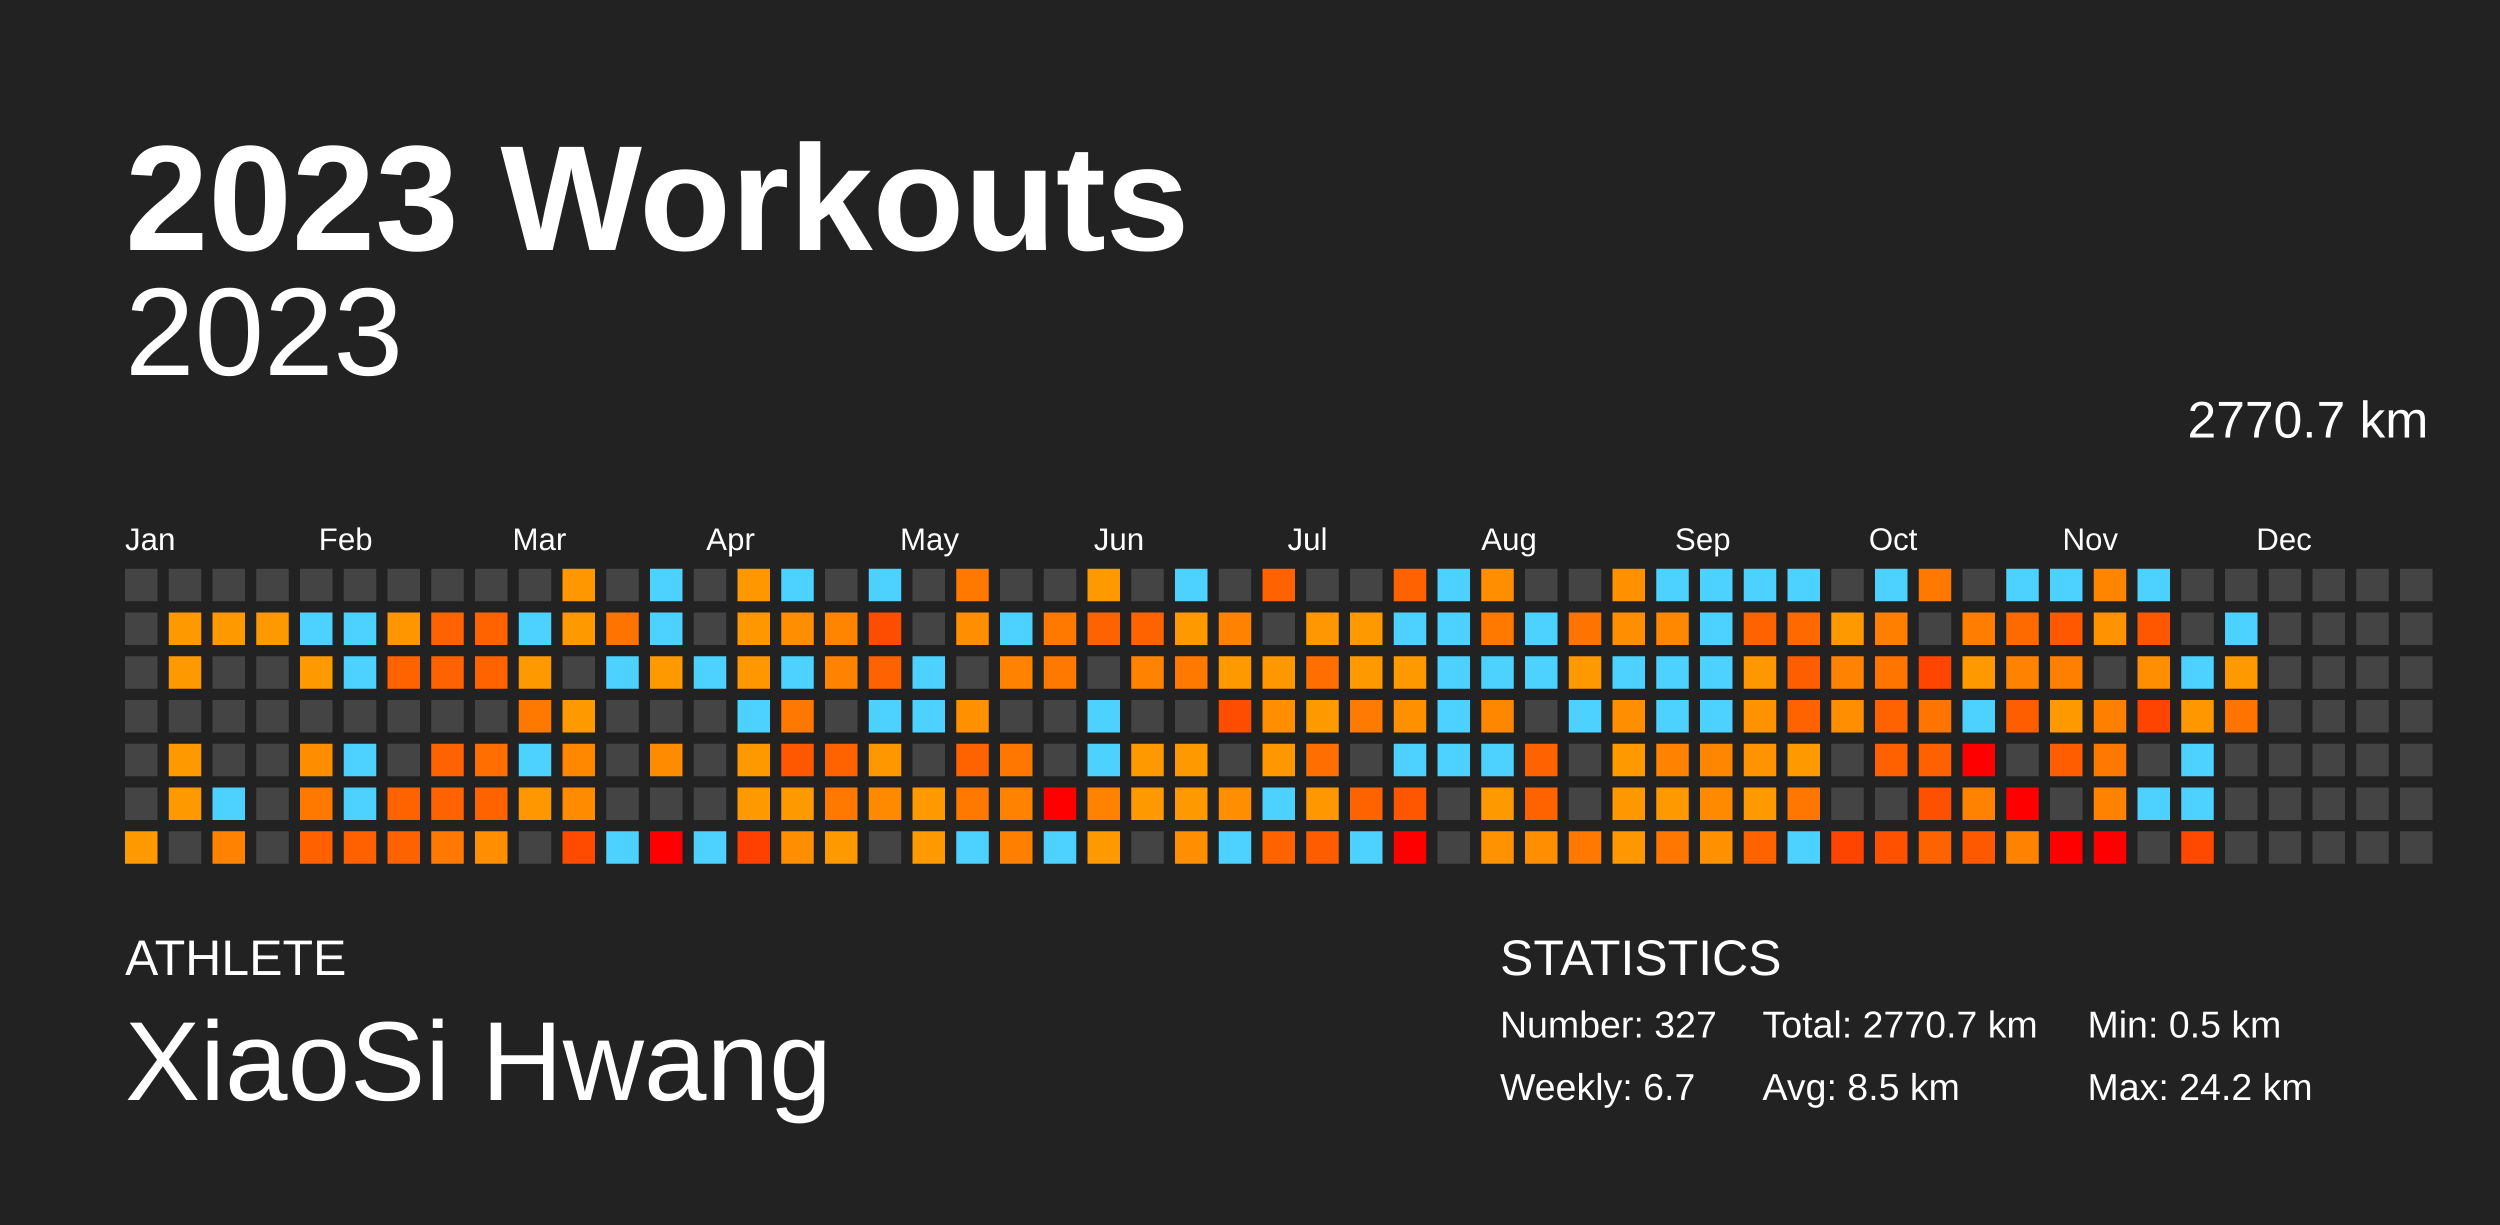
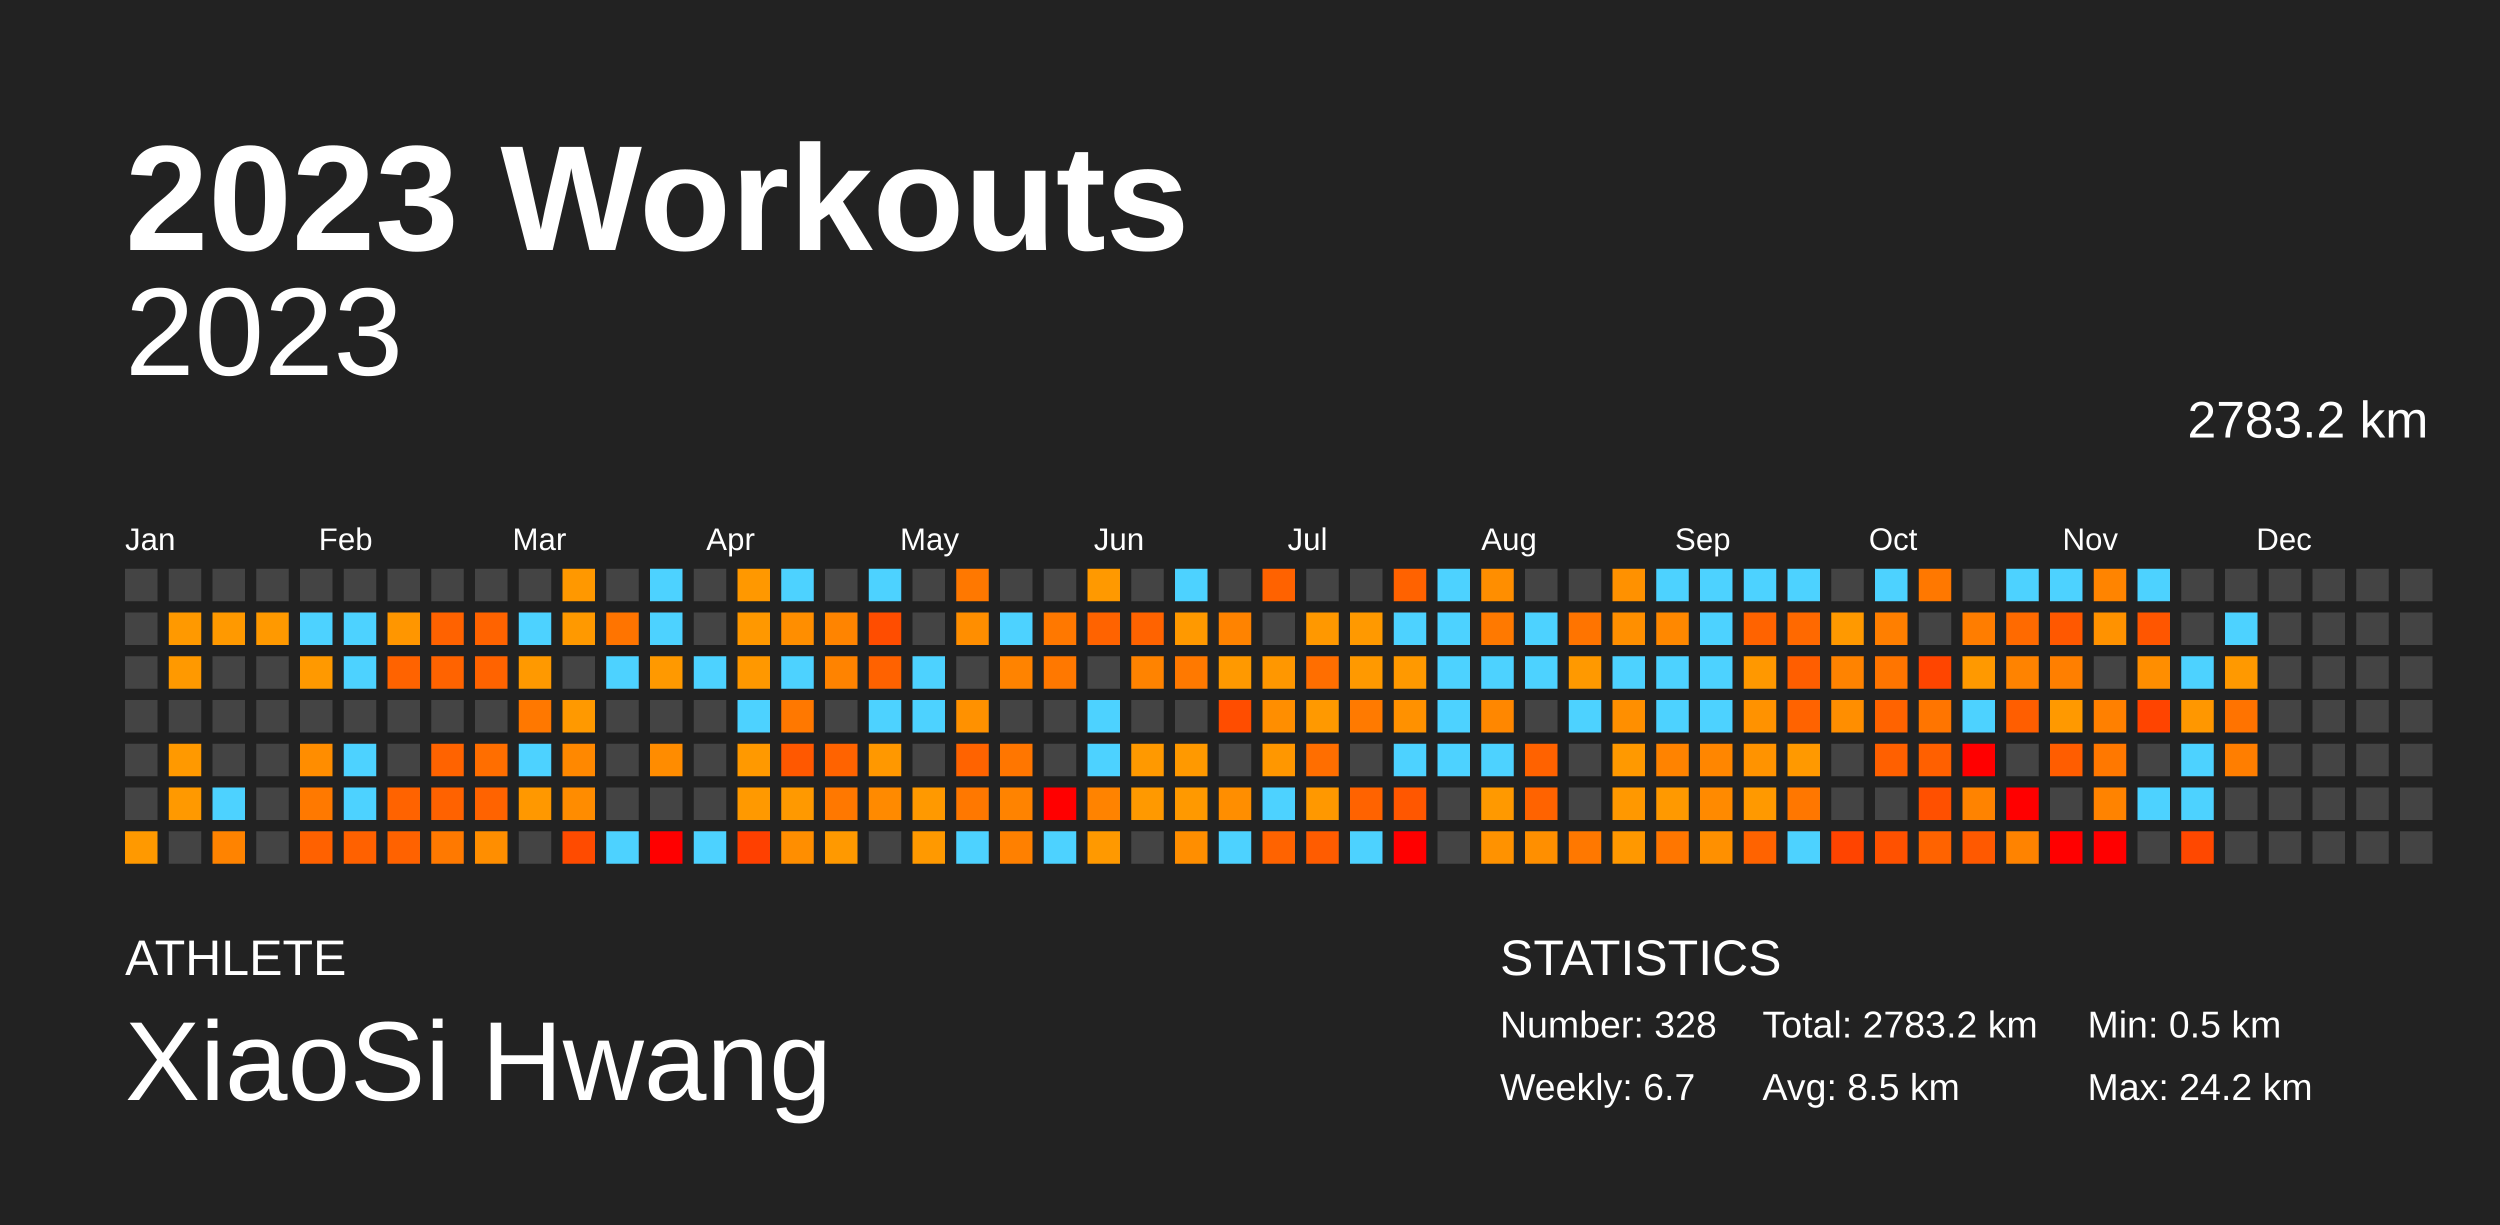
<svg xmlns="http://www.w3.org/2000/svg" baseProfile="full" height="98mm" version="1.1" viewBox="0,0,200,98" width="200mm">
  <defs />
  <rect fill="#222222" height="98" width="200" x="0" y="0" />
  <text fill="#FFFFFF" style="font-size:12px; font-family:Arial; font-weight:bold;" x="10" y="20">2023 Workouts</text>
  <text fill="#FFFFFF" style="font-size:4px; font-family:Arial" x="10" y="78">ATHLETE</text>
  <text fill="#FFFFFF" style="font-size:9px; font-family:Arial" x="10" y="88">XiaoSi Hwang</text>
  <text fill="#FFFFFF" style="font-size:4px; font-family:Arial" x="120" y="78">STATISTICS</text>
-   <text fill="#FFFFFF" style="font-size:3px; font-family:Arial" x="120" y="83">Number: 327</text>
+   <text fill="#FFFFFF" style="font-size:3px; font-family:Arial" x="120" y="83">Number: 328</text>
  <text fill="#FFFFFF" style="font-size:3px; font-family:Arial" x="120" y="88">Weekly: 6.7</text>
-   <text fill="#FFFFFF" style="font-size:3px; font-family:Arial" x="141" y="83">Total: 2770.7 km</text>
+   <text fill="#FFFFFF" style="font-size:3px; font-family:Arial" x="141" y="83">Total: 2783.2 km</text>
  <text fill="#FFFFFF" style="font-size:3px; font-family:Arial" x="141" y="88">Avg: 8.5 km</text>
  <text fill="#FFFFFF" style="font-size:3px; font-family:Arial" x="167" y="83">Min: 0.5 km</text>
  <text fill="#FFFFFF" style="font-size:3px; font-family:Arial" x="167" y="88">Max: 24.2 km</text>
  <text alignment-baseline="hanging" fill="#FFFFFF" style="font-size:10.0px; font-family:Arial;" x="10" y="30">2023</text>
-   <text alignment-baseline="hanging" fill="#FFFFFF" style="font-size:4.125px; font-family:Arial;" x="175" y="35">2770.7 km</text>
+   <text alignment-baseline="hanging" fill="#FFFFFF" style="font-size:4.125px; font-family:Arial;" x="175" y="35">2783.2 km</text>
  <text fill="#FFFFFF" style="font-size:2.5px; font-family:Arial" x="10.0" y="44">Jan</text>
  <text fill="#FFFFFF" style="font-size:2.5px; font-family:Arial" x="25.5" y="44">Feb</text>
  <text fill="#FFFFFF" style="font-size:2.5px; font-family:Arial" x="41.0" y="44">Mar</text>
  <text fill="#FFFFFF" style="font-size:2.5px; font-family:Arial" x="56.5" y="44">Apr</text>
  <text fill="#FFFFFF" style="font-size:2.5px; font-family:Arial" x="72.0" y="44">May</text>
  <text fill="#FFFFFF" style="font-size:2.5px; font-family:Arial" x="87.5" y="44">Jun</text>
  <text fill="#FFFFFF" style="font-size:2.5px; font-family:Arial" x="103.0" y="44">Jul</text>
  <text fill="#FFFFFF" style="font-size:2.5px; font-family:Arial" x="118.5" y="44">Aug</text>
  <text fill="#FFFFFF" style="font-size:2.5px; font-family:Arial" x="134.0" y="44">Sep</text>
  <text fill="#FFFFFF" style="font-size:2.5px; font-family:Arial" x="149.5" y="44">Oct</text>
  <text fill="#FFFFFF" style="font-size:2.5px; font-family:Arial" x="165.0" y="44">Nov</text>
  <text fill="#FFFFFF" style="font-size:2.5px; font-family:Arial" x="180.5" y="44">Dec</text>
  <rect fill="#444444" height="2.6" width="2.6" x="10.0" y="45.5" />
  <rect fill="#444444" height="2.6" width="2.6" x="10.0" y="49.0" />
  <rect fill="#444444" height="2.6" width="2.6" x="10.0" y="52.5" />
  <rect fill="#444444" height="2.6" width="2.6" x="10.0" y="56.0" />
  <rect fill="#444444" height="2.6" width="2.6" x="10.0" y="59.5" />
  <rect fill="#444444" height="2.6" width="2.6" x="10.0" y="63.0" />
  <rect fill="#ff9900" height="2.6" width="2.6" x="10.0" y="66.5" />
  <rect fill="#444444" height="2.6" width="2.6" x="13.5" y="45.5" />
  <rect fill="#ff9900" height="2.6" width="2.6" x="13.5" y="49.0" />
  <rect fill="#ff9900" height="2.6" width="2.6" x="13.5" y="52.5" />
  <rect fill="#444444" height="2.6" width="2.6" x="13.5" y="56.0" />
  <rect fill="#ff9900" height="2.6" width="2.6" x="13.5" y="59.5" />
  <rect fill="#ff9900" height="2.6" width="2.6" x="13.5" y="63.0" />
  <rect fill="#444444" height="2.6" width="2.6" x="13.5" y="66.5" />
  <rect fill="#444444" height="2.6" width="2.6" x="17.0" y="45.5" />
  <rect fill="#ff9900" height="2.6" width="2.6" x="17.0" y="49.0" />
  <rect fill="#444444" height="2.6" width="2.6" x="17.0" y="52.5" />
  <rect fill="#444444" height="2.6" width="2.6" x="17.0" y="56.0" />
  <rect fill="#444444" height="2.6" width="2.6" x="17.0" y="59.5" />
  <rect fill="#4dd2ff" height="2.6" width="2.6" x="17.0" y="63.0" />
  <rect fill="#ff8300" height="2.6" width="2.6" x="17.0" y="66.5" />
  <rect fill="#444444" height="2.6" width="2.6" x="20.5" y="45.5" />
  <rect fill="#ff9900" height="2.6" width="2.6" x="20.5" y="49.0" />
  <rect fill="#444444" height="2.6" width="2.6" x="20.5" y="52.5" />
  <rect fill="#444444" height="2.6" width="2.6" x="20.5" y="56.0" />
  <rect fill="#444444" height="2.6" width="2.6" x="20.5" y="59.5" />
  <rect fill="#444444" height="2.6" width="2.6" x="20.5" y="63.0" />
  <rect fill="#444444" height="2.6" width="2.6" x="20.5" y="66.5" />
  <rect fill="#444444" height="2.6" width="2.6" x="24.0" y="45.5" />
  <rect fill="#4dd2ff" height="2.6" width="2.6" x="24.0" y="49.0" />
  <rect fill="#ff9900" height="2.6" width="2.6" x="24.0" y="52.5" />
  <rect fill="#444444" height="2.6" width="2.6" x="24.0" y="56.0" />
  <rect fill="#ff8d00" height="2.6" width="2.6" x="24.0" y="59.5" />
  <rect fill="#ff7900" height="2.6" width="2.6" x="24.0" y="63.0" />
  <rect fill="#ff6100" height="2.6" width="2.6" x="24.0" y="66.5" />
  <rect fill="#444444" height="2.6" width="2.6" x="27.5" y="45.5" />
  <rect fill="#4dd2ff" height="2.6" width="2.6" x="27.5" y="49.0" />
  <rect fill="#4dd2ff" height="2.6" width="2.6" x="27.5" y="52.5" />
  <rect fill="#444444" height="2.6" width="2.6" x="27.5" y="56.0" />
  <rect fill="#4dd2ff" height="2.6" width="2.6" x="27.5" y="59.5" />
  <rect fill="#4dd2ff" height="2.6" width="2.6" x="27.5" y="63.0" />
  <rect fill="#ff6100" height="2.6" width="2.6" x="27.5" y="66.5" />
  <rect fill="#444444" height="2.6" width="2.6" x="31.0" y="45.5" />
  <rect fill="#ff9600" height="2.6" width="2.6" x="31.0" y="49.0" />
  <rect fill="#ff6300" height="2.6" width="2.6" x="31.0" y="52.5" />
  <rect fill="#444444" height="2.6" width="2.6" x="31.0" y="56.0" />
  <rect fill="#444444" height="2.6" width="2.6" x="31.0" y="59.5" />
  <rect fill="#ff6300" height="2.6" width="2.6" x="31.0" y="63.0" />
  <rect fill="#ff6200" height="2.6" width="2.6" x="31.0" y="66.5" />
  <rect fill="#444444" height="2.6" width="2.6" x="34.5" y="45.5" />
  <rect fill="#ff6200" height="2.6" width="2.6" x="34.5" y="49.0" />
  <rect fill="#ff6300" height="2.6" width="2.6" x="34.5" y="52.5" />
  <rect fill="#444444" height="2.6" width="2.6" x="34.5" y="56.0" />
  <rect fill="#ff6300" height="2.6" width="2.6" x="34.5" y="59.5" />
  <rect fill="#ff6200" height="2.6" width="2.6" x="34.5" y="63.0" />
  <rect fill="#ff7900" height="2.6" width="2.6" x="34.5" y="66.5" />
  <rect fill="#444444" height="2.6" width="2.6" x="38.0" y="45.5" />
  <rect fill="#ff6300" height="2.6" width="2.6" x="38.0" y="49.0" />
  <rect fill="#ff6300" height="2.6" width="2.6" x="38.0" y="52.5" />
  <rect fill="#444444" height="2.6" width="2.6" x="38.0" y="56.0" />
  <rect fill="#ff6e00" height="2.6" width="2.6" x="38.0" y="59.5" />
  <rect fill="#ff6300" height="2.6" width="2.6" x="38.0" y="63.0" />
  <rect fill="#ff8e00" height="2.6" width="2.6" x="38.0" y="66.5" />
  <rect fill="#444444" height="2.6" width="2.6" x="41.5" y="45.5" />
  <rect fill="#4dd2ff" height="2.6" width="2.6" x="41.5" y="49.0" />
  <rect fill="#ff9900" height="2.6" width="2.6" x="41.5" y="52.5" />
  <rect fill="#ff7800" height="2.6" width="2.6" x="41.5" y="56.0" />
  <rect fill="#4dd2ff" height="2.6" width="2.6" x="41.5" y="59.5" />
  <rect fill="#ff9800" height="2.6" width="2.6" x="41.5" y="63.0" />
  <rect fill="#444444" height="2.6" width="2.6" x="41.5" y="66.5" />
  <rect fill="#ff9800" height="2.6" width="2.6" x="45.0" y="45.5" />
  <rect fill="#ff9900" height="2.6" width="2.6" x="45.0" y="49.0" />
  <rect fill="#444444" height="2.6" width="2.6" x="45.0" y="52.5" />
  <rect fill="#ff9900" height="2.6" width="2.6" x="45.0" y="56.0" />
  <rect fill="#ff8800" height="2.6" width="2.6" x="45.0" y="59.5" />
  <rect fill="#ff8c00" height="2.6" width="2.6" x="45.0" y="63.0" />
  <rect fill="#ff4b00" height="2.6" width="2.6" x="45.0" y="66.5" />
  <rect fill="#444444" height="2.6" width="2.6" x="48.5" y="45.5" />
  <rect fill="#ff7400" height="2.6" width="2.6" x="48.5" y="49.0" />
  <rect fill="#4dd2ff" height="2.6" width="2.6" x="48.5" y="52.5" />
  <rect fill="#444444" height="2.6" width="2.6" x="48.5" y="56.0" />
  <rect fill="#444444" height="2.6" width="2.6" x="48.5" y="59.5" />
  <rect fill="#444444" height="2.6" width="2.6" x="48.5" y="63.0" />
  <rect fill="#4dd2ff" height="2.6" width="2.6" x="48.5" y="66.5" />
  <rect fill="#4dd2ff" height="2.6" width="2.6" x="52.0" y="45.5" />
  <rect fill="#4dd2ff" height="2.6" width="2.6" x="52.0" y="49.0" />
  <rect fill="#ff9900" height="2.6" width="2.6" x="52.0" y="52.5" />
  <rect fill="#444444" height="2.6" width="2.6" x="52.0" y="56.0" />
  <rect fill="#ff8c00" height="2.6" width="2.6" x="52.0" y="59.5" />
  <rect fill="#444444" height="2.6" width="2.6" x="52.0" y="63.0" />
  <rect fill="red" height="2.6" width="2.6" x="52.0" y="66.5" />
  <rect fill="#444444" height="2.6" width="2.6" x="55.5" y="45.5" />
  <rect fill="#444444" height="2.6" width="2.6" x="55.5" y="49.0" />
  <rect fill="#4dd2ff" height="2.6" width="2.6" x="55.5" y="52.5" />
  <rect fill="#444444" height="2.6" width="2.6" x="55.5" y="56.0" />
  <rect fill="#444444" height="2.6" width="2.6" x="55.5" y="59.5" />
  <rect fill="#444444" height="2.6" width="2.6" x="55.5" y="63.0" />
  <rect fill="#4dd2ff" height="2.6" width="2.6" x="55.5" y="66.5" />
  <rect fill="#ff9800" height="2.6" width="2.6" x="59.0" y="45.5" />
  <rect fill="#ff9800" height="2.6" width="2.6" x="59.0" y="49.0" />
  <rect fill="#ff9800" height="2.6" width="2.6" x="59.0" y="52.5" />
  <rect fill="#4dd2ff" height="2.6" width="2.6" x="59.0" y="56.0" />
  <rect fill="#ff9900" height="2.6" width="2.6" x="59.0" y="59.5" />
  <rect fill="#ff9900" height="2.6" width="2.6" x="59.0" y="63.0" />
  <rect fill="#ff4000" height="2.6" width="2.6" x="59.0" y="66.5" />
  <rect fill="#4dd2ff" height="2.6" width="2.6" x="62.5" y="45.5" />
  <rect fill="#ff8e00" height="2.6" width="2.6" x="62.5" y="49.0" />
  <rect fill="#4dd2ff" height="2.6" width="2.6" x="62.5" y="52.5" />
  <rect fill="#ff7800" height="2.6" width="2.6" x="62.5" y="56.0" />
  <rect fill="#ff5800" height="2.6" width="2.6" x="62.5" y="59.5" />
  <rect fill="#ff9900" height="2.6" width="2.6" x="62.5" y="63.0" />
  <rect fill="#ff8e00" height="2.6" width="2.6" x="62.5" y="66.5" />
  <rect fill="#444444" height="2.6" width="2.6" x="66.0" y="45.5" />
  <rect fill="#ff8400" height="2.6" width="2.6" x="66.0" y="49.0" />
  <rect fill="#ff8300" height="2.6" width="2.6" x="66.0" y="52.5" />
  <rect fill="#444444" height="2.6" width="2.6" x="66.0" y="56.0" />
  <rect fill="#ff6300" height="2.6" width="2.6" x="66.0" y="59.5" />
  <rect fill="#ff7800" height="2.6" width="2.6" x="66.0" y="63.0" />
  <rect fill="#ff9900" height="2.6" width="2.6" x="66.0" y="66.5" />
  <rect fill="#4dd2ff" height="2.6" width="2.6" x="69.5" y="45.5" />
  <rect fill="#ff4d00" height="2.6" width="2.6" x="69.5" y="49.0" />
  <rect fill="#ff6200" height="2.6" width="2.6" x="69.5" y="52.5" />
  <rect fill="#4dd2ff" height="2.6" width="2.6" x="69.5" y="56.0" />
  <rect fill="#ff9800" height="2.6" width="2.6" x="69.5" y="59.5" />
  <rect fill="#ff8a00" height="2.6" width="2.6" x="69.5" y="63.0" />
  <rect fill="#444444" height="2.6" width="2.6" x="69.5" y="66.5" />
  <rect fill="#444444" height="2.6" width="2.6" x="73.0" y="45.5" />
  <rect fill="#444444" height="2.6" width="2.6" x="73.0" y="49.0" />
  <rect fill="#4dd2ff" height="2.6" width="2.6" x="73.0" y="52.5" />
  <rect fill="#4dd2ff" height="2.6" width="2.6" x="73.0" y="56.0" />
  <rect fill="#444444" height="2.6" width="2.6" x="73.0" y="59.5" />
  <rect fill="#ff9900" height="2.6" width="2.6" x="73.0" y="63.0" />
  <rect fill="#ff9900" height="2.6" width="2.6" x="73.0" y="66.5" />
  <rect fill="#ff7800" height="2.6" width="2.6" x="76.5" y="45.5" />
  <rect fill="#ff8e00" height="2.6" width="2.6" x="76.5" y="49.0" />
  <rect fill="#444444" height="2.6" width="2.6" x="76.5" y="52.5" />
  <rect fill="#ff9100" height="2.6" width="2.6" x="76.5" y="56.0" />
  <rect fill="#ff6300" height="2.6" width="2.6" x="76.5" y="59.5" />
  <rect fill="#ff7800" height="2.6" width="2.6" x="76.5" y="63.0" />
  <rect fill="#4dd2ff" height="2.6" width="2.6" x="76.5" y="66.5" />
  <rect fill="#444444" height="2.6" width="2.6" x="80.0" y="45.5" />
  <rect fill="#4dd2ff" height="2.6" width="2.6" x="80.0" y="49.0" />
  <rect fill="#ff8300" height="2.6" width="2.6" x="80.0" y="52.5" />
  <rect fill="#444444" height="2.6" width="2.6" x="80.0" y="56.0" />
  <rect fill="#ff7600" height="2.6" width="2.6" x="80.0" y="59.5" />
  <rect fill="#ff8300" height="2.6" width="2.6" x="80.0" y="63.0" />
  <rect fill="#ff8000" height="2.6" width="2.6" x="80.0" y="66.5" />
  <rect fill="#444444" height="2.6" width="2.6" x="83.5" y="45.5" />
  <rect fill="#ff7800" height="2.6" width="2.6" x="83.5" y="49.0" />
  <rect fill="#ff7800" height="2.6" width="2.6" x="83.5" y="52.5" />
  <rect fill="#444444" height="2.6" width="2.6" x="83.5" y="56.0" />
  <rect fill="#444444" height="2.6" width="2.6" x="83.5" y="59.5" />
  <rect fill="red" height="2.6" width="2.6" x="83.5" y="63.0" />
  <rect fill="#4dd2ff" height="2.6" width="2.6" x="83.5" y="66.5" />
  <rect fill="#ff9900" height="2.6" width="2.6" x="87.0" y="45.5" />
  <rect fill="#ff6300" height="2.6" width="2.6" x="87.0" y="49.0" />
  <rect fill="#444444" height="2.6" width="2.6" x="87.0" y="52.5" />
  <rect fill="#4dd2ff" height="2.6" width="2.6" x="87.0" y="56.0" />
  <rect fill="#4dd2ff" height="2.6" width="2.6" x="87.0" y="59.5" />
  <rect fill="#ff8300" height="2.6" width="2.6" x="87.0" y="63.0" />
  <rect fill="#ff9900" height="2.6" width="2.6" x="87.0" y="66.5" />
  <rect fill="#444444" height="2.6" width="2.6" x="90.5" y="45.5" />
  <rect fill="#ff6300" height="2.6" width="2.6" x="90.5" y="49.0" />
  <rect fill="#ff8300" height="2.6" width="2.6" x="90.5" y="52.5" />
  <rect fill="#444444" height="2.6" width="2.6" x="90.5" y="56.0" />
  <rect fill="#ff9900" height="2.6" width="2.6" x="90.5" y="59.5" />
  <rect fill="#ff9900" height="2.6" width="2.6" x="90.5" y="63.0" />
  <rect fill="#444444" height="2.6" width="2.6" x="90.5" y="66.5" />
  <rect fill="#4dd2ff" height="2.6" width="2.6" x="94.0" y="45.5" />
  <rect fill="#ff9900" height="2.6" width="2.6" x="94.0" y="49.0" />
  <rect fill="#ff7900" height="2.6" width="2.6" x="94.0" y="52.5" />
  <rect fill="#444444" height="2.6" width="2.6" x="94.0" y="56.0" />
  <rect fill="#ff9900" height="2.6" width="2.6" x="94.0" y="59.5" />
  <rect fill="#ff9900" height="2.6" width="2.6" x="94.0" y="63.0" />
  <rect fill="#ff8e00" height="2.6" width="2.6" x="94.0" y="66.5" />
  <rect fill="#444444" height="2.6" width="2.6" x="97.5" y="45.5" />
  <rect fill="#ff8300" height="2.6" width="2.6" x="97.5" y="49.0" />
  <rect fill="#ff9900" height="2.6" width="2.6" x="97.5" y="52.5" />
  <rect fill="#ff4d00" height="2.6" width="2.6" x="97.5" y="56.0" />
  <rect fill="#444444" height="2.6" width="2.6" x="97.5" y="59.5" />
  <rect fill="#ff8e00" height="2.6" width="2.6" x="97.5" y="63.0" />
  <rect fill="#4dd2ff" height="2.6" width="2.6" x="97.5" y="66.5" />
  <rect fill="#ff6200" height="2.6" width="2.6" x="101.0" y="45.5" />
  <rect fill="#444444" height="2.6" width="2.6" x="101.0" y="49.0" />
  <rect fill="#ff9700" height="2.6" width="2.6" x="101.0" y="52.5" />
  <rect fill="#ff8e00" height="2.6" width="2.6" x="101.0" y="56.0" />
  <rect fill="#ff9700" height="2.6" width="2.6" x="101.0" y="59.5" />
  <rect fill="#4dd2ff" height="2.6" width="2.6" x="101.0" y="63.0" />
  <rect fill="#ff6300" height="2.6" width="2.6" x="101.0" y="66.5" />
  <rect fill="#444444" height="2.6" width="2.6" x="104.5" y="45.5" />
  <rect fill="#ff9800" height="2.6" width="2.6" x="104.5" y="49.0" />
  <rect fill="#ff6e00" height="2.6" width="2.6" x="104.5" y="52.5" />
  <rect fill="#ff9900" height="2.6" width="2.6" x="104.5" y="56.0" />
  <rect fill="#ff6e00" height="2.6" width="2.6" x="104.5" y="59.5" />
  <rect fill="#ff9800" height="2.6" width="2.6" x="104.5" y="63.0" />
  <rect fill="#ff5c00" height="2.6" width="2.6" x="104.5" y="66.5" />
  <rect fill="#444444" height="2.6" width="2.6" x="108.0" y="45.5" />
  <rect fill="#ff9900" height="2.6" width="2.6" x="108.0" y="49.0" />
  <rect fill="#ff9900" height="2.6" width="2.6" x="108.0" y="52.5" />
  <rect fill="#ff7a00" height="2.6" width="2.6" x="108.0" y="56.0" />
  <rect fill="#444444" height="2.6" width="2.6" x="108.0" y="59.5" />
  <rect fill="#ff6300" height="2.6" width="2.6" x="108.0" y="63.0" />
  <rect fill="#4dd2ff" height="2.6" width="2.6" x="108.0" y="66.5" />
  <rect fill="#ff6200" height="2.6" width="2.6" x="111.5" y="45.5" />
  <rect fill="#4dd2ff" height="2.6" width="2.6" x="111.5" y="49.0" />
  <rect fill="#ff9900" height="2.6" width="2.6" x="111.5" y="52.5" />
  <rect fill="#ff9100" height="2.6" width="2.6" x="111.5" y="56.0" />
  <rect fill="#4dd2ff" height="2.6" width="2.6" x="111.5" y="59.5" />
  <rect fill="#ff5700" height="2.6" width="2.6" x="111.5" y="63.0" />
  <rect fill="red" height="2.6" width="2.6" x="111.5" y="66.5" />
  <rect fill="#4dd2ff" height="2.6" width="2.6" x="115.0" y="45.5" />
  <rect fill="#4dd2ff" height="2.6" width="2.6" x="115.0" y="49.0" />
  <rect fill="#4dd2ff" height="2.6" width="2.6" x="115.0" y="52.5" />
  <rect fill="#4dd2ff" height="2.6" width="2.6" x="115.0" y="56.0" />
  <rect fill="#4dd2ff" height="2.6" width="2.6" x="115.0" y="59.5" />
  <rect fill="#444444" height="2.6" width="2.6" x="115.0" y="63.0" />
  <rect fill="#444444" height="2.6" width="2.6" x="115.0" y="66.5" />
  <rect fill="#ff8e00" height="2.6" width="2.6" x="118.5" y="45.5" />
  <rect fill="#ff7900" height="2.6" width="2.6" x="118.5" y="49.0" />
  <rect fill="#4dd2ff" height="2.6" width="2.6" x="118.5" y="52.5" />
  <rect fill="#ff8700" height="2.6" width="2.6" x="118.5" y="56.0" />
  <rect fill="#4dd2ff" height="2.6" width="2.6" x="118.5" y="59.5" />
  <rect fill="#ff9900" height="2.6" width="2.6" x="118.5" y="63.0" />
  <rect fill="#ff9200" height="2.6" width="2.6" x="118.5" y="66.5" />
  <rect fill="#444444" height="2.6" width="2.6" x="122.0" y="45.5" />
  <rect fill="#4dd2ff" height="2.6" width="2.6" x="122.0" y="49.0" />
  <rect fill="#4dd2ff" height="2.6" width="2.6" x="122.0" y="52.5" />
  <rect fill="#444444" height="2.6" width="2.6" x="122.0" y="56.0" />
  <rect fill="#ff6200" height="2.6" width="2.6" x="122.0" y="59.5" />
  <rect fill="#ff6300" height="2.6" width="2.6" x="122.0" y="63.0" />
  <rect fill="#ff8f00" height="2.6" width="2.6" x="122.0" y="66.5" />
  <rect fill="#444444" height="2.6" width="2.6" x="125.5" y="45.5" />
  <rect fill="#ff7400" height="2.6" width="2.6" x="125.5" y="49.0" />
  <rect fill="#ff9900" height="2.6" width="2.6" x="125.5" y="52.5" />
  <rect fill="#4dd2ff" height="2.6" width="2.6" x="125.5" y="56.0" />
  <rect fill="#444444" height="2.6" width="2.6" x="125.5" y="59.5" />
  <rect fill="#444444" height="2.6" width="2.6" x="125.5" y="63.0" />
  <rect fill="#ff7800" height="2.6" width="2.6" x="125.5" y="66.5" />
  <rect fill="#ff9100" height="2.6" width="2.6" x="129.0" y="45.5" />
  <rect fill="#ff8f00" height="2.6" width="2.6" x="129.0" y="49.0" />
  <rect fill="#4dd2ff" height="2.6" width="2.6" x="129.0" y="52.5" />
  <rect fill="#ff8f00" height="2.6" width="2.6" x="129.0" y="56.0" />
  <rect fill="#ff9900" height="2.6" width="2.6" x="129.0" y="59.5" />
  <rect fill="#ff9800" height="2.6" width="2.6" x="129.0" y="63.0" />
  <rect fill="#ff9800" height="2.6" width="2.6" x="129.0" y="66.5" />
  <rect fill="#4dd2ff" height="2.6" width="2.6" x="132.5" y="45.5" />
  <rect fill="#ff8800" height="2.6" width="2.6" x="132.5" y="49.0" />
  <rect fill="#4dd2ff" height="2.6" width="2.6" x="132.5" y="52.5" />
  <rect fill="#4dd2ff" height="2.6" width="2.6" x="132.5" y="56.0" />
  <rect fill="#ff8300" height="2.6" width="2.6" x="132.5" y="59.5" />
  <rect fill="#ff9900" height="2.6" width="2.6" x="132.5" y="63.0" />
  <rect fill="#ff7600" height="2.6" width="2.6" x="132.5" y="66.5" />
  <rect fill="#4dd2ff" height="2.6" width="2.6" x="136.0" y="45.5" />
  <rect fill="#4dd2ff" height="2.6" width="2.6" x="136.0" y="49.0" />
  <rect fill="#4dd2ff" height="2.6" width="2.6" x="136.0" y="52.5" />
  <rect fill="#4dd2ff" height="2.6" width="2.6" x="136.0" y="56.0" />
  <rect fill="#ff8600" height="2.6" width="2.6" x="136.0" y="59.5" />
  <rect fill="#ff8a00" height="2.6" width="2.6" x="136.0" y="63.0" />
  <rect fill="#ff9000" height="2.6" width="2.6" x="136.0" y="66.5" />
  <rect fill="#4dd2ff" height="2.6" width="2.6" x="139.5" y="45.5" />
  <rect fill="#ff6300" height="2.6" width="2.6" x="139.5" y="49.0" />
  <rect fill="#ff9800" height="2.6" width="2.6" x="139.5" y="52.5" />
  <rect fill="#ff9200" height="2.6" width="2.6" x="139.5" y="56.0" />
  <rect fill="#ff9300" height="2.6" width="2.6" x="139.5" y="59.5" />
  <rect fill="#ff9900" height="2.6" width="2.6" x="139.5" y="63.0" />
  <rect fill="#ff6300" height="2.6" width="2.6" x="139.5" y="66.5" />
  <rect fill="#4dd2ff" height="2.6" width="2.6" x="143.0" y="45.5" />
  <rect fill="#ff6900" height="2.6" width="2.6" x="143.0" y="49.0" />
  <rect fill="#ff5e00" height="2.6" width="2.6" x="143.0" y="52.5" />
  <rect fill="#ff6300" height="2.6" width="2.6" x="143.0" y="56.0" />
  <rect fill="#ff9900" height="2.6" width="2.6" x="143.0" y="59.5" />
  <rect fill="#ff7700" height="2.6" width="2.6" x="143.0" y="63.0" />
  <rect fill="#4dd2ff" height="2.6" width="2.6" x="143.0" y="66.5" />
  <rect fill="#444444" height="2.6" width="2.6" x="146.5" y="45.5" />
  <rect fill="#ff9900" height="2.6" width="2.6" x="146.5" y="49.0" />
  <rect fill="#ff8300" height="2.6" width="2.6" x="146.5" y="52.5" />
  <rect fill="#ff8e00" height="2.6" width="2.6" x="146.5" y="56.0" />
  <rect fill="#444444" height="2.6" width="2.6" x="146.5" y="59.5" />
  <rect fill="#444444" height="2.6" width="2.6" x="146.5" y="63.0" />
  <rect fill="#ff4400" height="2.6" width="2.6" x="146.5" y="66.5" />
  <rect fill="#4dd2ff" height="2.6" width="2.6" x="150.0" y="45.5" />
  <rect fill="#ff7f00" height="2.6" width="2.6" x="150.0" y="49.0" />
  <rect fill="#ff7500" height="2.6" width="2.6" x="150.0" y="52.5" />
  <rect fill="#ff6300" height="2.6" width="2.6" x="150.0" y="56.0" />
  <rect fill="#ff6000" height="2.6" width="2.6" x="150.0" y="59.5" />
  <rect fill="#444444" height="2.6" width="2.6" x="150.0" y="63.0" />
  <rect fill="#ff5100" height="2.6" width="2.6" x="150.0" y="66.5" />
  <rect fill="#ff7800" height="2.6" width="2.6" x="153.5" y="45.5" />
  <rect fill="#444444" height="2.6" width="2.6" x="153.5" y="49.0" />
  <rect fill="#ff4500" height="2.6" width="2.6" x="153.5" y="52.5" />
  <rect fill="#ff7500" height="2.6" width="2.6" x="153.5" y="56.0" />
  <rect fill="#ff6000" height="2.6" width="2.6" x="153.5" y="59.5" />
  <rect fill="#ff5000" height="2.6" width="2.6" x="153.5" y="63.0" />
  <rect fill="#ff6300" height="2.6" width="2.6" x="153.5" y="66.5" />
  <rect fill="#444444" height="2.6" width="2.6" x="157.0" y="45.5" />
  <rect fill="#ff7d00" height="2.6" width="2.6" x="157.0" y="49.0" />
  <rect fill="#ff9900" height="2.6" width="2.6" x="157.0" y="52.5" />
  <rect fill="#4dd2ff" height="2.6" width="2.6" x="157.0" y="56.0" />
  <rect fill="red" height="2.6" width="2.6" x="157.0" y="59.5" />
  <rect fill="#ff8300" height="2.6" width="2.6" x="157.0" y="63.0" />
  <rect fill="#ff5900" height="2.6" width="2.6" x="157.0" y="66.5" />
  <rect fill="#4dd2ff" height="2.6" width="2.6" x="160.5" y="45.5" />
  <rect fill="#ff6a00" height="2.6" width="2.6" x="160.5" y="49.0" />
  <rect fill="#ff8300" height="2.6" width="2.6" x="160.5" y="52.5" />
  <rect fill="#ff5e00" height="2.6" width="2.6" x="160.5" y="56.0" />
  <rect fill="#444444" height="2.6" width="2.6" x="160.5" y="59.5" />
  <rect fill="red" height="2.6" width="2.6" x="160.5" y="63.0" />
  <rect fill="#ff8300" height="2.6" width="2.6" x="160.5" y="66.5" />
  <rect fill="#4dd2ff" height="2.6" width="2.6" x="164.0" y="45.5" />
  <rect fill="#ff5800" height="2.6" width="2.6" x="164.0" y="49.0" />
  <rect fill="#ff7f00" height="2.6" width="2.6" x="164.0" y="52.5" />
  <rect fill="#ff9900" height="2.6" width="2.6" x="164.0" y="56.0" />
  <rect fill="#ff5d00" height="2.6" width="2.6" x="164.0" y="59.5" />
  <rect fill="#444444" height="2.6" width="2.6" x="164.0" y="63.0" />
  <rect fill="red" height="2.6" width="2.6" x="164.0" y="66.5" />
  <rect fill="#ff8400" height="2.6" width="2.6" x="167.5" y="45.5" />
  <rect fill="#ff9200" height="2.6" width="2.6" x="167.5" y="49.0" />
  <rect fill="#444444" height="2.6" width="2.6" x="167.5" y="52.5" />
  <rect fill="#ff8000" height="2.6" width="2.6" x="167.5" y="56.0" />
  <rect fill="#ff7800" height="2.6" width="2.6" x="167.5" y="59.5" />
  <rect fill="#ff8300" height="2.6" width="2.6" x="167.5" y="63.0" />
  <rect fill="red" height="2.6" width="2.6" x="167.5" y="66.5" />
  <rect fill="#4dd2ff" height="2.6" width="2.6" x="171.0" y="45.5" />
  <rect fill="#ff5600" height="2.6" width="2.6" x="171.0" y="49.0" />
  <rect fill="#ff8e00" height="2.6" width="2.6" x="171.0" y="52.5" />
  <rect fill="#ff4400" height="2.6" width="2.6" x="171.0" y="56.0" />
  <rect fill="#444444" height="2.6" width="2.6" x="171.0" y="59.5" />
  <rect fill="#4dd2ff" height="2.6" width="2.6" x="171.0" y="63.0" />
  <rect fill="#444444" height="2.6" width="2.6" x="171.0" y="66.5" />
  <rect fill="#444444" height="2.6" width="2.6" x="174.5" y="45.5" />
  <rect fill="#444444" height="2.6" width="2.6" x="174.5" y="49.0" />
  <rect fill="#4dd2ff" height="2.6" width="2.6" x="174.5" y="52.5" />
  <rect fill="#ff9700" height="2.6" width="2.6" x="174.5" y="56.0" />
  <rect fill="#4dd2ff" height="2.6" width="2.6" x="174.5" y="59.5" />
  <rect fill="#4dd2ff" height="2.6" width="2.6" x="174.5" y="63.0" />
  <rect fill="#ff4800" height="2.6" width="2.6" x="174.5" y="66.5" />
  <rect fill="#444444" height="2.6" width="2.6" x="178.0" y="45.5" />
  <rect fill="#4dd2ff" height="2.6" width="2.6" x="178.0" y="49.0" />
  <rect fill="#ff9900" height="2.6" width="2.6" x="178.0" y="52.5" />
  <rect fill="#ff7300" height="2.6" width="2.6" x="178.0" y="56.0" />
-   <rect fill="#444444" height="2.6" width="2.6" x="178.0" y="59.5" />
+   <rect fill="#ff7e00" height="2.6" width="2.6" x="178.0" y="59.5" />
  <rect fill="#444444" height="2.6" width="2.6" x="178.0" y="63.0" />
  <rect fill="#444444" height="2.6" width="2.6" x="178.0" y="66.5" />
  <rect fill="#444444" height="2.6" width="2.6" x="181.5" y="45.5" />
  <rect fill="#444444" height="2.6" width="2.6" x="181.5" y="49.0" />
  <rect fill="#444444" height="2.6" width="2.6" x="181.5" y="52.5" />
  <rect fill="#444444" height="2.6" width="2.6" x="181.5" y="56.0" />
  <rect fill="#444444" height="2.6" width="2.6" x="181.5" y="59.5" />
  <rect fill="#444444" height="2.6" width="2.6" x="181.5" y="63.0" />
  <rect fill="#444444" height="2.6" width="2.6" x="181.5" y="66.5" />
  <rect fill="#444444" height="2.6" width="2.6" x="185.0" y="45.5" />
  <rect fill="#444444" height="2.6" width="2.6" x="185.0" y="49.0" />
  <rect fill="#444444" height="2.6" width="2.6" x="185.0" y="52.5" />
  <rect fill="#444444" height="2.6" width="2.6" x="185.0" y="56.0" />
  <rect fill="#444444" height="2.6" width="2.6" x="185.0" y="59.5" />
  <rect fill="#444444" height="2.6" width="2.6" x="185.0" y="63.0" />
  <rect fill="#444444" height="2.6" width="2.6" x="185.0" y="66.5" />
  <rect fill="#444444" height="2.6" width="2.6" x="188.5" y="45.5" />
  <rect fill="#444444" height="2.6" width="2.6" x="188.5" y="49.0" />
  <rect fill="#444444" height="2.6" width="2.6" x="188.5" y="52.5" />
  <rect fill="#444444" height="2.6" width="2.6" x="188.5" y="56.0" />
  <rect fill="#444444" height="2.6" width="2.6" x="188.5" y="59.5" />
  <rect fill="#444444" height="2.6" width="2.6" x="188.5" y="63.0" />
  <rect fill="#444444" height="2.6" width="2.6" x="188.5" y="66.5" />
  <rect fill="#444444" height="2.6" width="2.6" x="192.0" y="45.5" />
  <rect fill="#444444" height="2.6" width="2.6" x="192.0" y="49.0" />
  <rect fill="#444444" height="2.6" width="2.6" x="192.0" y="52.5" />
  <rect fill="#444444" height="2.6" width="2.6" x="192.0" y="56.0" />
  <rect fill="#444444" height="2.6" width="2.6" x="192.0" y="59.5" />
  <rect fill="#444444" height="2.6" width="2.6" x="192.0" y="63.0" />
  <rect fill="#444444" height="2.6" width="2.6" x="192.0" y="66.5" />
</svg>
